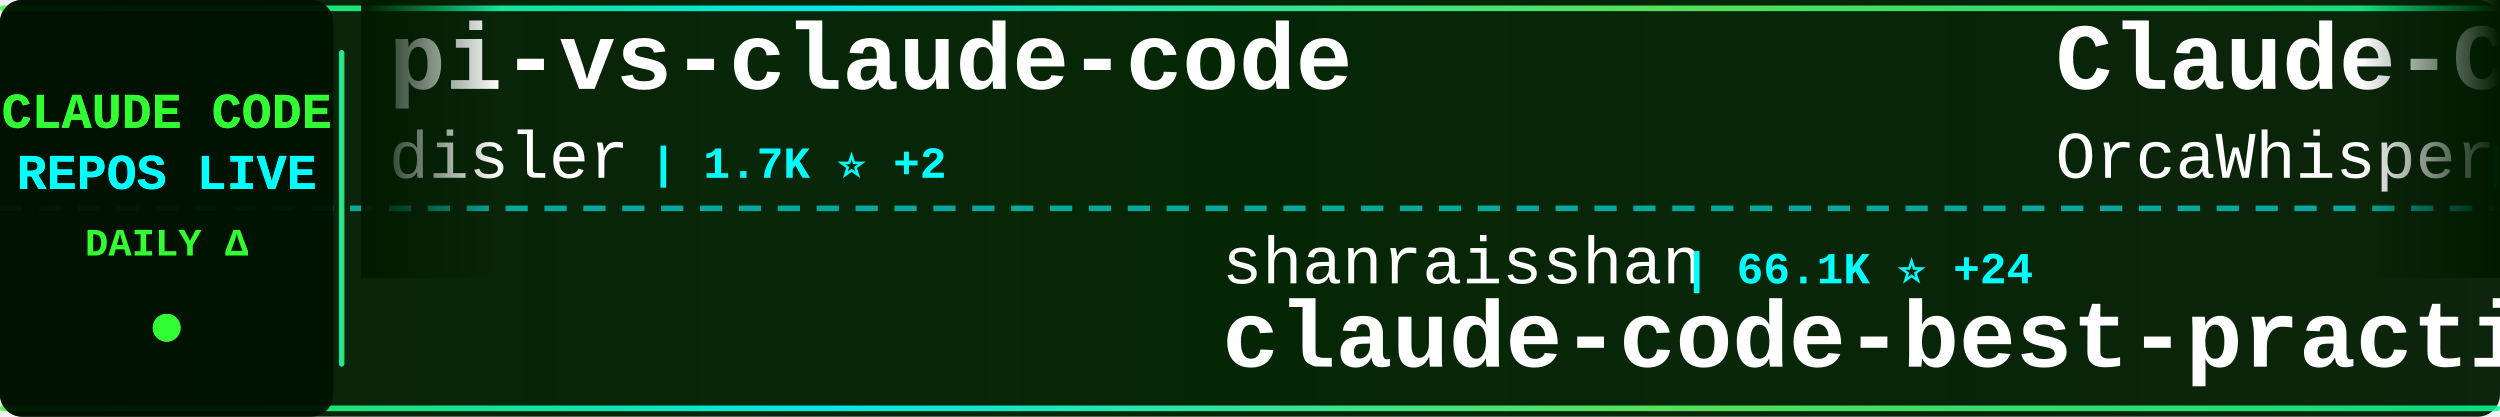
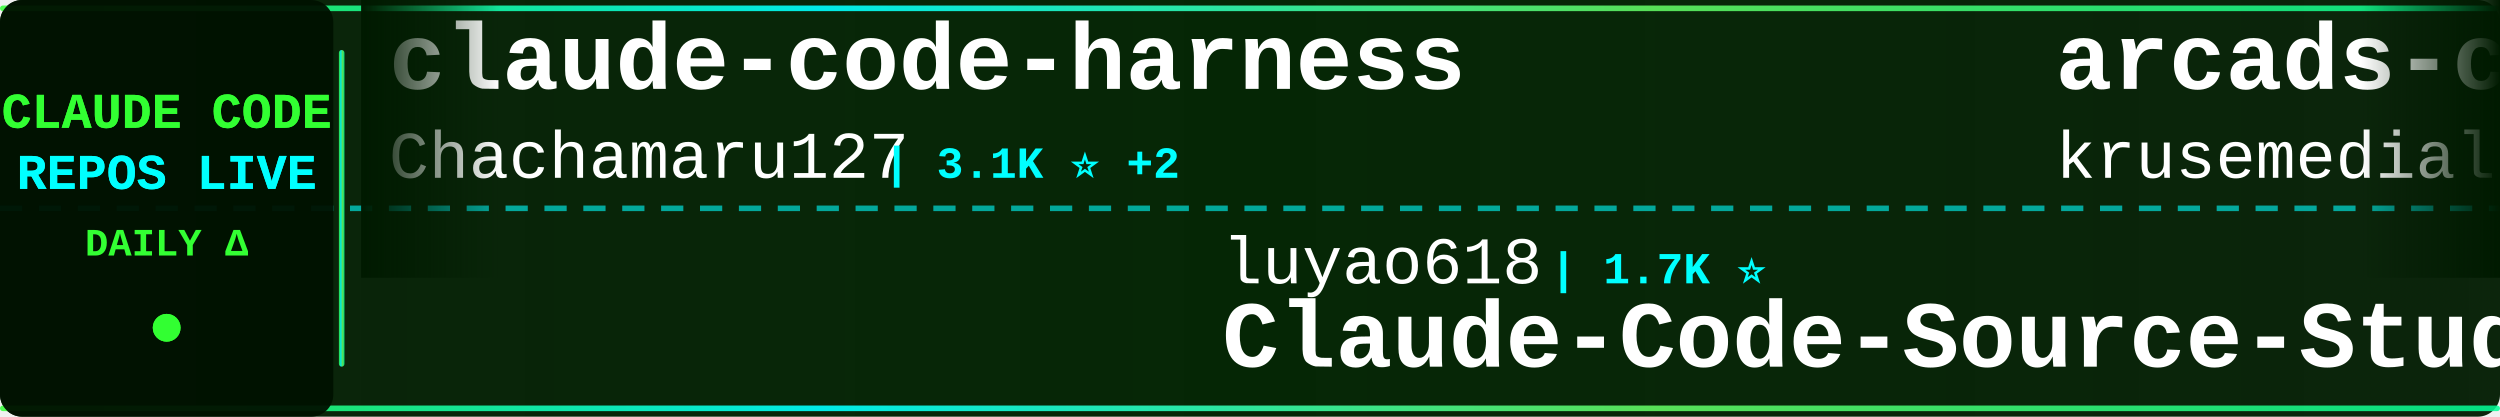
<svg xmlns="http://www.w3.org/2000/svg" width="900" height="150">
  <defs>
    <linearGradient id="tickerBg" x1="0%" y1="0%" x2="100%" y2="0%">
      <stop offset="0%" style="stop-color:#001a00;stop-opacity:0.95" />
      <stop offset="50%" style="stop-color:#002200;stop-opacity:0.98" />
      <stop offset="100%" style="stop-color:#001a00;stop-opacity:0.95" />
    </linearGradient>
    <linearGradient id="borderGrad" x1="0%" y1="0%" x2="100%" y2="0%">
      <stop offset="0%" style="stop-color:#33ff33;stop-opacity:0.85">
        <animate attributeName="stop-opacity" values="0.85;1;0.85" dur="2s" repeatCount="indefinite" />
      </stop>
      <stop offset="33%" style="stop-color:#00ffff;stop-opacity:0.9">
        <animate attributeName="stop-opacity" values="0.9;1;0.9" dur="2.2s" repeatCount="indefinite" />
      </stop>
      <stop offset="66%" style="stop-color:#66ff66;stop-opacity:0.85">
        <animate attributeName="stop-opacity" values="0.85;1;0.85" dur="1.8s" repeatCount="indefinite" />
      </stop>
      <stop offset="100%" style="stop-color:#00ff99;stop-opacity:0.85">
        <animate attributeName="stop-opacity" values="0.85;1;0.85" dur="2s" repeatCount="indefinite" />
      </stop>
    </linearGradient>
    <filter id="textGlow">
      <feGaussianBlur stdDeviation="0.1" result="coloredBlur" />
      <feMerge>
        <feMergeNode in="coloredBlur" />
        <feMergeNode in="SourceGraphic" />
      </feMerge>
    </filter>
    <filter id="metricGlow">
      <feGaussianBlur stdDeviation="0.2" result="coloredBlur" />
      <feMerge>
        <feMergeNode in="coloredBlur" />
        <feMergeNode in="SourceGraphic" />
      </feMerge>
    </filter>
    <linearGradient id="leftFade" x1="0%" y1="0%" x2="100%" y2="0%">
      <stop offset="0%" style="stop-color:#001a00;stop-opacity:1" />
      <stop offset="100%" style="stop-color:#001a00;stop-opacity:0" />
    </linearGradient>
    <linearGradient id="rightFade" x1="0%" y1="0%" x2="100%" y2="0%">
      <stop offset="0%" style="stop-color:#001a00;stop-opacity:0" />
      <stop offset="100%" style="stop-color:#001a00;stop-opacity:1" />
    </linearGradient>
  </defs>
  <rect width="900" height="150" fill="url(#tickerBg)" rx="8" />
  <rect x="0" y="2" width="900" height="2" fill="url(#borderGrad)" rx="1" />
  <rect x="0" y="146" width="900" height="2" fill="url(#borderGrad)" rx="1" />
  <line x1="0" y1="75" x2="900" y2="75" stroke="#00ffff" stroke-width="2" stroke-dasharray="8 6" opacity="0.6" />
  <rect x="0" y="0" width="120" height="150" fill="#001100" opacity="0.95" rx="8" />
  <text x="60" y="46" font-family="'Courier New', monospace" font-size="18" font-weight="bold" fill="#33ff33" text-anchor="middle" filter="url(#textGlow)">
    CLAUDE CODE
  </text>
  <text x="60" y="68" font-family="'Courier New', monospace" font-size="18" font-weight="bold" fill="#00ffff" text-anchor="middle" filter="url(#textGlow)">
    REPOS LIVE
  </text>
  <text x="60" y="92" font-family="'Courier New', monospace" font-size="14" font-weight="bold" fill="#33ff33" text-anchor="middle">
    DAILY Δ
  </text>
  <circle cx="60" cy="118" r="5" fill="#33ff33" filter="url(#metricGlow)">
    <animate attributeName="r" values="4;6;4" dur="1.5s" repeatCount="indefinite" />
    <animate attributeName="opacity" values="0.6;1;0.6" dur="1.5s" repeatCount="indefinite" />
  </circle>
  <rect x="122" y="18" width="2" height="114" fill="url(#borderGrad)" rx="1" />
  <clipPath id="tickerClip">
    <rect x="130" y="0" width="770" height="150" />
  </clipPath>
  <g clip-path="url(#tickerClip)">
    <g id="tickerItems">
      <animateTransform attributeName="transform" attributeType="XML" type="translate" from="0 0" to="-3000 0" dur="54s" repeatCount="indefinite" />
      <g transform="translate(0, 0)">
-         <text x="140" y="32" font-family="'Courier New', monospace" font-size="34" font-weight="bold" fill="#ffffff">pi-vs-claude-code</text>
-         <text x="140" y="64" font-family="'Courier New', monospace" font-size="24" font-weight="normal" fill="#ffffff" opacity="1.0">disler</text>
-         <text x="234" y="64" font-family="'Courier New', monospace" font-size="16" font-weight="bold" fill="#00ffff"> | 1.7K ⭐ +2</text>
+         <text x="140" y="32" font-family="'Courier New', monospace" font-size="34" font-weight="bold" fill="#ffffff">claude-code-harness</text>
+         <text x="140" y="64" font-family="'Courier New', monospace" font-size="24" font-weight="normal" fill="#ffffff" opacity="1.0">Chachamaru127</text>
+         <text x="318" y="64" font-family="'Courier New', monospace" font-size="16" font-weight="bold" fill="#00ffff"> | 3.1K ⭐ +2</text>
      </g>
      <g transform="translate(300, 0)">
-         <text x="140" y="102" font-family="'Courier New', monospace" font-size="24" font-weight="normal" fill="#ffffff" opacity="1.0">shanraisshan</text>
-         <text x="306" y="102" font-family="'Courier New', monospace" font-size="16" font-weight="bold" fill="#00ffff"> | 66.1K ⭐ +24</text>
-         <text x="140" y="132" font-family="'Courier New', monospace" font-size="34" font-weight="bold" fill="#ffffff">claude-code-best-practic...</text>
+         <text x="140" y="102" font-family="'Courier New', monospace" font-size="24" font-weight="normal" fill="#ffffff" opacity="1.0">luyao618</text>
+         <text x="258" y="102" font-family="'Courier New', monospace" font-size="16" font-weight="bold" fill="#00ffff"> | 1.7K ⭐</text>
+         <text x="140" y="132" font-family="'Courier New', monospace" font-size="34" font-weight="bold" fill="#ffffff">Claude-Code-Source-Study</text>
      </g>
      <g transform="translate(600, 0)">
-         <text x="140" y="32" font-family="'Courier New', monospace" font-size="34" font-weight="bold" fill="#ffffff">Claude-Code</text>
-         <text x="140" y="64" font-family="'Courier New', monospace" font-size="24" font-weight="normal" fill="#ffffff" opacity="1.0">OrcaWhisper</text>
-         <text x="294" y="64" font-family="'Courier New', monospace" font-size="16" font-weight="bold" fill="#00ffff"> | 99 ⭐ +2</text>
+         <text x="140" y="32" font-family="'Courier New', monospace" font-size="34" font-weight="bold" fill="#ffffff">arcads-claude-code</text>
+         <text x="140" y="64" font-family="'Courier New', monospace" font-size="24" font-weight="normal" fill="#ffffff" opacity="1.0">krusemediallc</text>
+         <text x="318" y="64" font-family="'Courier New', monospace" font-size="16" font-weight="bold" fill="#00ffff"> | 1.5K ⭐ +3</text>
      </g>
      <g transform="translate(900, 0)">
-         <text x="140" y="102" font-family="'Courier New', monospace" font-size="24" font-weight="normal" fill="#ffffff" opacity="1.0">repowise-dev</text>
-         <text x="306" y="102" font-family="'Courier New', monospace" font-size="16" font-weight="bold" fill="#00ffff"> | 1.2K ⭐</text>
-         <text x="140" y="132" font-family="'Courier New', monospace" font-size="34" font-weight="bold" fill="#ffffff">claude-code-prompts</text>
+         <text x="140" y="102" font-family="'Courier New', monospace" font-size="24" font-weight="normal" fill="#ffffff" opacity="1.0">andrew-kramer-inno</text>
+         <text x="378" y="102" font-family="'Courier New', monospace" font-size="16" font-weight="bold" fill="#00ffff"> | 596 ⭐</text>
+         <text x="140" y="132" font-family="'Courier New', monospace" font-size="34" font-weight="bold" fill="#ffffff">claude-code-source-build</text>
      </g>
      <g transform="translate(1200, 0)">
-         <text x="140" y="32" font-family="'Courier New', monospace" font-size="34" font-weight="bold" fill="#ffffff">claude_code_src</text>
-         <text x="140" y="64" font-family="'Courier New', monospace" font-size="24" font-weight="normal" fill="#ffffff" opacity="1.0">ponponon</text>
-         <text x="258" y="64" font-family="'Courier New', monospace" font-size="16" font-weight="bold" fill="#00ffff"> | 2.3K ⭐ -1</text>
+         <text x="140" y="32" font-family="'Courier New', monospace" font-size="34" font-weight="bold" fill="#ffffff">claude-code</text>
+         <text x="140" y="64" font-family="'Courier New', monospace" font-size="24" font-weight="normal" fill="#ffffff" opacity="1.0">xorespesp</text>
+         <text x="270" y="64" font-family="'Courier New', monospace" font-size="16" font-weight="bold" fill="#00ffff"> | 233 ⭐</text>
      </g>
      <g transform="translate(1500, 0)">
-         <text x="140" y="102" font-family="'Courier New', monospace" font-size="24" font-weight="normal" fill="#ffffff" opacity="1.0">huangserva</text>
-         <text x="282" y="102" font-family="'Courier New', monospace" font-size="16" font-weight="bold" fill="#00ffff"> | 630 ⭐ +1</text>
-         <text x="140" y="132" font-family="'Courier New', monospace" font-size="34" font-weight="bold" fill="#ffffff">claude-code-cli</text>
+         <text x="140" y="102" font-family="'Courier New', monospace" font-size="24" font-weight="normal" fill="#ffffff" opacity="1.0">Alishahryar1</text>
+         <text x="306" y="102" font-family="'Courier New', monospace" font-size="16" font-weight="bold" fill="#00ffff"> | 55.5K ⭐ +72</text>
+         <text x="140" y="132" font-family="'Courier New', monospace" font-size="34" font-weight="bold" fill="#ffffff">free-claude-code</text>
      </g>
      <g transform="translate(1800, 0)">
-         <text x="140" y="32" font-family="'Courier New', monospace" font-size="34" font-weight="bold" fill="#ffffff">claude-code-tips</text>
-         <text x="140" y="64" font-family="'Courier New', monospace" font-size="24" font-weight="normal" fill="#ffffff" opacity="1.0">ykdojo</text>
-         <text x="234" y="64" font-family="'Courier New', monospace" font-size="16" font-weight="bold" fill="#00ffff"> | 10.1K ⭐ +5</text>
+         <text x="140" y="32" font-family="'Courier New', monospace" font-size="34" font-weight="bold" fill="#ffffff">claude-code</text>
+         <text x="140" y="64" font-family="'Courier New', monospace" font-size="24" font-weight="normal" fill="#ffffff" opacity="1.0">VineeTagarwaL-code</text>
+         <text x="378" y="64" font-family="'Courier New', monospace" font-size="16" font-weight="bold" fill="#00ffff"> | 273 ⭐</text>
      </g>
      <g transform="translate(2100, 0)">
        <text x="140" y="102" font-family="'Courier New', monospace" font-size="24" font-weight="normal" fill="#ffffff" opacity="1.0">https-deeplearning-ai</text>
        <text x="414" y="102" font-family="'Courier New', monospace" font-size="16" font-weight="bold" fill="#00ffff"> | 549 ⭐</text>
        <text x="140" y="132" font-family="'Courier New', monospace" font-size="34" font-weight="bold" fill="#ffffff">sc-claude-code-files</text>
      </g>
      <g transform="translate(2400, 0)">
-         <text x="140" y="32" font-family="'Courier New', monospace" font-size="34" font-weight="bold" fill="#ffffff">claude-code-rust</text>
-         <text x="140" y="64" font-family="'Courier New', monospace" font-size="24" font-weight="normal" fill="#ffffff" opacity="1.0">lorryjovens-hub</text>
-         <text x="342" y="64" font-family="'Courier New', monospace" font-size="16" font-weight="bold" fill="#00ffff"> | 1.7K ⭐ +1</text>
+         <text x="140" y="32" font-family="'Courier New', monospace" font-size="34" font-weight="bold" fill="#ffffff">awesome-claude-code-plug...</text>
+         <text x="140" y="64" font-family="'Courier New', monospace" font-size="24" font-weight="normal" fill="#ffffff" opacity="1.0">ccplugins</text>
+         <text x="270" y="64" font-family="'Courier New', monospace" font-size="16" font-weight="bold" fill="#00ffff"> | 947 ⭐</text>
      </g>
      <g transform="translate(2700, 0)">
-         <text x="140" y="102" font-family="'Courier New', monospace" font-size="24" font-weight="normal" fill="#ffffff" opacity="1.0">zebbern</text>
-         <text x="246" y="102" font-family="'Courier New', monospace" font-size="16" font-weight="bold" fill="#00ffff"> | 4.6K ⭐ -1</text>
-         <text x="140" y="132" font-family="'Courier New', monospace" font-size="34" font-weight="bold" fill="#ffffff">claude-code-guide</text>
+         <text x="140" y="102" font-family="'Courier New', monospace" font-size="24" font-weight="normal" fill="#ffffff" opacity="1.0">777genius</text>
+         <text x="270" y="102" font-family="'Courier New', monospace" font-size="16" font-weight="bold" fill="#00ffff"> | 932 ⭐ -1</text>
+         <text x="140" y="132" font-family="'Courier New', monospace" font-size="34" font-weight="bold" fill="#ffffff">claude-code-source-code</text>
      </g>
      <g transform="translate(3000, 0)">
-         <text x="140" y="32" font-family="'Courier New', monospace" font-size="34" font-weight="bold" fill="#ffffff">pi-vs-claude-code</text>
-         <text x="140" y="64" font-family="'Courier New', monospace" font-size="24" font-weight="normal" fill="#ffffff" opacity="1.0">disler</text>
-         <text x="234" y="64" font-family="'Courier New', monospace" font-size="16" font-weight="bold" fill="#00ffff"> | 1.7K ⭐ +2</text>
+         <text x="140" y="32" font-family="'Courier New', monospace" font-size="34" font-weight="bold" fill="#ffffff">claude-code-harness</text>
+         <text x="140" y="64" font-family="'Courier New', monospace" font-size="24" font-weight="normal" fill="#ffffff" opacity="1.0">Chachamaru127</text>
+         <text x="318" y="64" font-family="'Courier New', monospace" font-size="16" font-weight="bold" fill="#00ffff"> | 3.1K ⭐ +2</text>
      </g>
      <g transform="translate(3300, 0)">
-         <text x="140" y="102" font-family="'Courier New', monospace" font-size="24" font-weight="normal" fill="#ffffff" opacity="1.0">shanraisshan</text>
-         <text x="306" y="102" font-family="'Courier New', monospace" font-size="16" font-weight="bold" fill="#00ffff"> | 66.1K ⭐ +24</text>
-         <text x="140" y="132" font-family="'Courier New', monospace" font-size="34" font-weight="bold" fill="#ffffff">claude-code-best-practic...</text>
+         <text x="140" y="102" font-family="'Courier New', monospace" font-size="24" font-weight="normal" fill="#ffffff" opacity="1.0">luyao618</text>
+         <text x="258" y="102" font-family="'Courier New', monospace" font-size="16" font-weight="bold" fill="#00ffff"> | 1.7K ⭐</text>
+         <text x="140" y="132" font-family="'Courier New', monospace" font-size="34" font-weight="bold" fill="#ffffff">Claude-Code-Source-Study</text>
      </g>
      <g transform="translate(3600, 0)">
-         <text x="140" y="32" font-family="'Courier New', monospace" font-size="34" font-weight="bold" fill="#ffffff">Claude-Code</text>
-         <text x="140" y="64" font-family="'Courier New', monospace" font-size="24" font-weight="normal" fill="#ffffff" opacity="1.0">OrcaWhisper</text>
-         <text x="294" y="64" font-family="'Courier New', monospace" font-size="16" font-weight="bold" fill="#00ffff"> | 99 ⭐ +2</text>
+         <text x="140" y="32" font-family="'Courier New', monospace" font-size="34" font-weight="bold" fill="#ffffff">arcads-claude-code</text>
+         <text x="140" y="64" font-family="'Courier New', monospace" font-size="24" font-weight="normal" fill="#ffffff" opacity="1.0">krusemediallc</text>
+         <text x="318" y="64" font-family="'Courier New', monospace" font-size="16" font-weight="bold" fill="#00ffff"> | 1.5K ⭐ +3</text>
      </g>
      <g transform="translate(3900, 0)">
-         <text x="140" y="102" font-family="'Courier New', monospace" font-size="24" font-weight="normal" fill="#ffffff" opacity="1.0">repowise-dev</text>
-         <text x="306" y="102" font-family="'Courier New', monospace" font-size="16" font-weight="bold" fill="#00ffff"> | 1.2K ⭐</text>
-         <text x="140" y="132" font-family="'Courier New', monospace" font-size="34" font-weight="bold" fill="#ffffff">claude-code-prompts</text>
+         <text x="140" y="102" font-family="'Courier New', monospace" font-size="24" font-weight="normal" fill="#ffffff" opacity="1.0">andrew-kramer-inno</text>
+         <text x="378" y="102" font-family="'Courier New', monospace" font-size="16" font-weight="bold" fill="#00ffff"> | 596 ⭐</text>
+         <text x="140" y="132" font-family="'Courier New', monospace" font-size="34" font-weight="bold" fill="#ffffff">claude-code-source-build</text>
      </g>
    </g>
  </g>
  <rect x="130" y="0" width="50" height="100" fill="url(#leftFade)" />
  <rect x="850" y="0" width="50" height="100" fill="url(#rightFade)" />
</svg>
